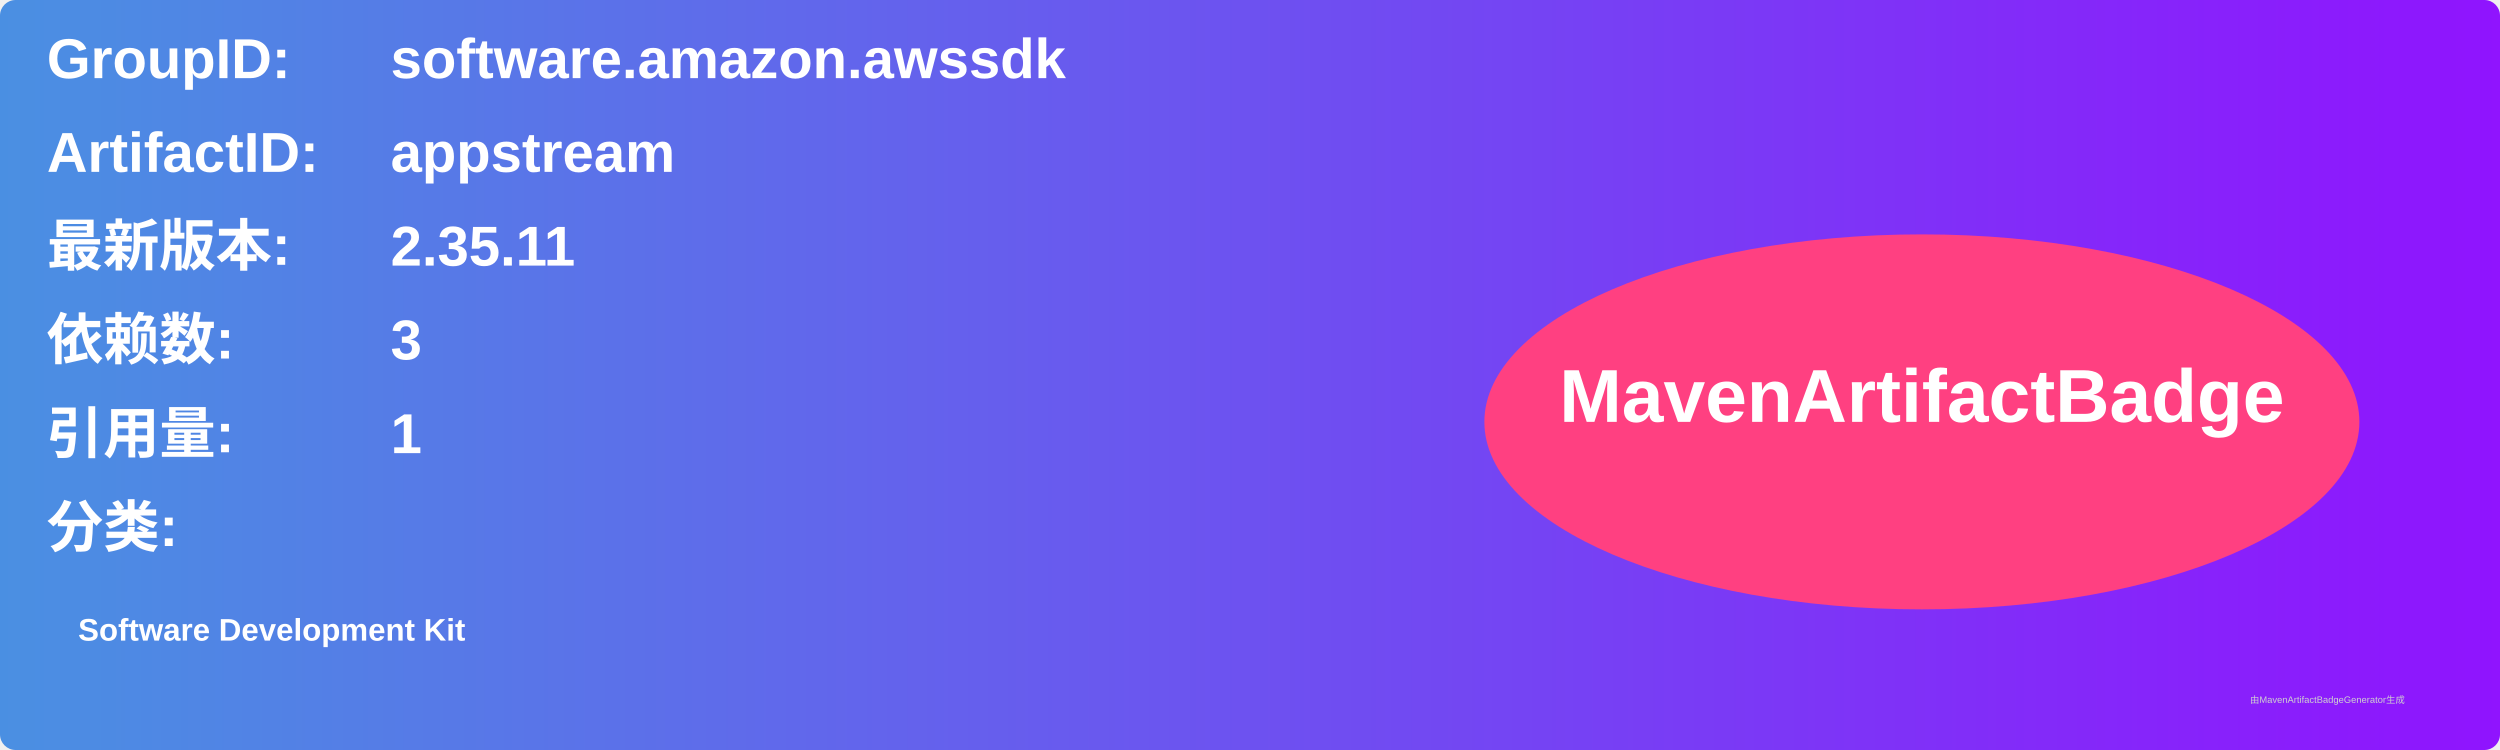
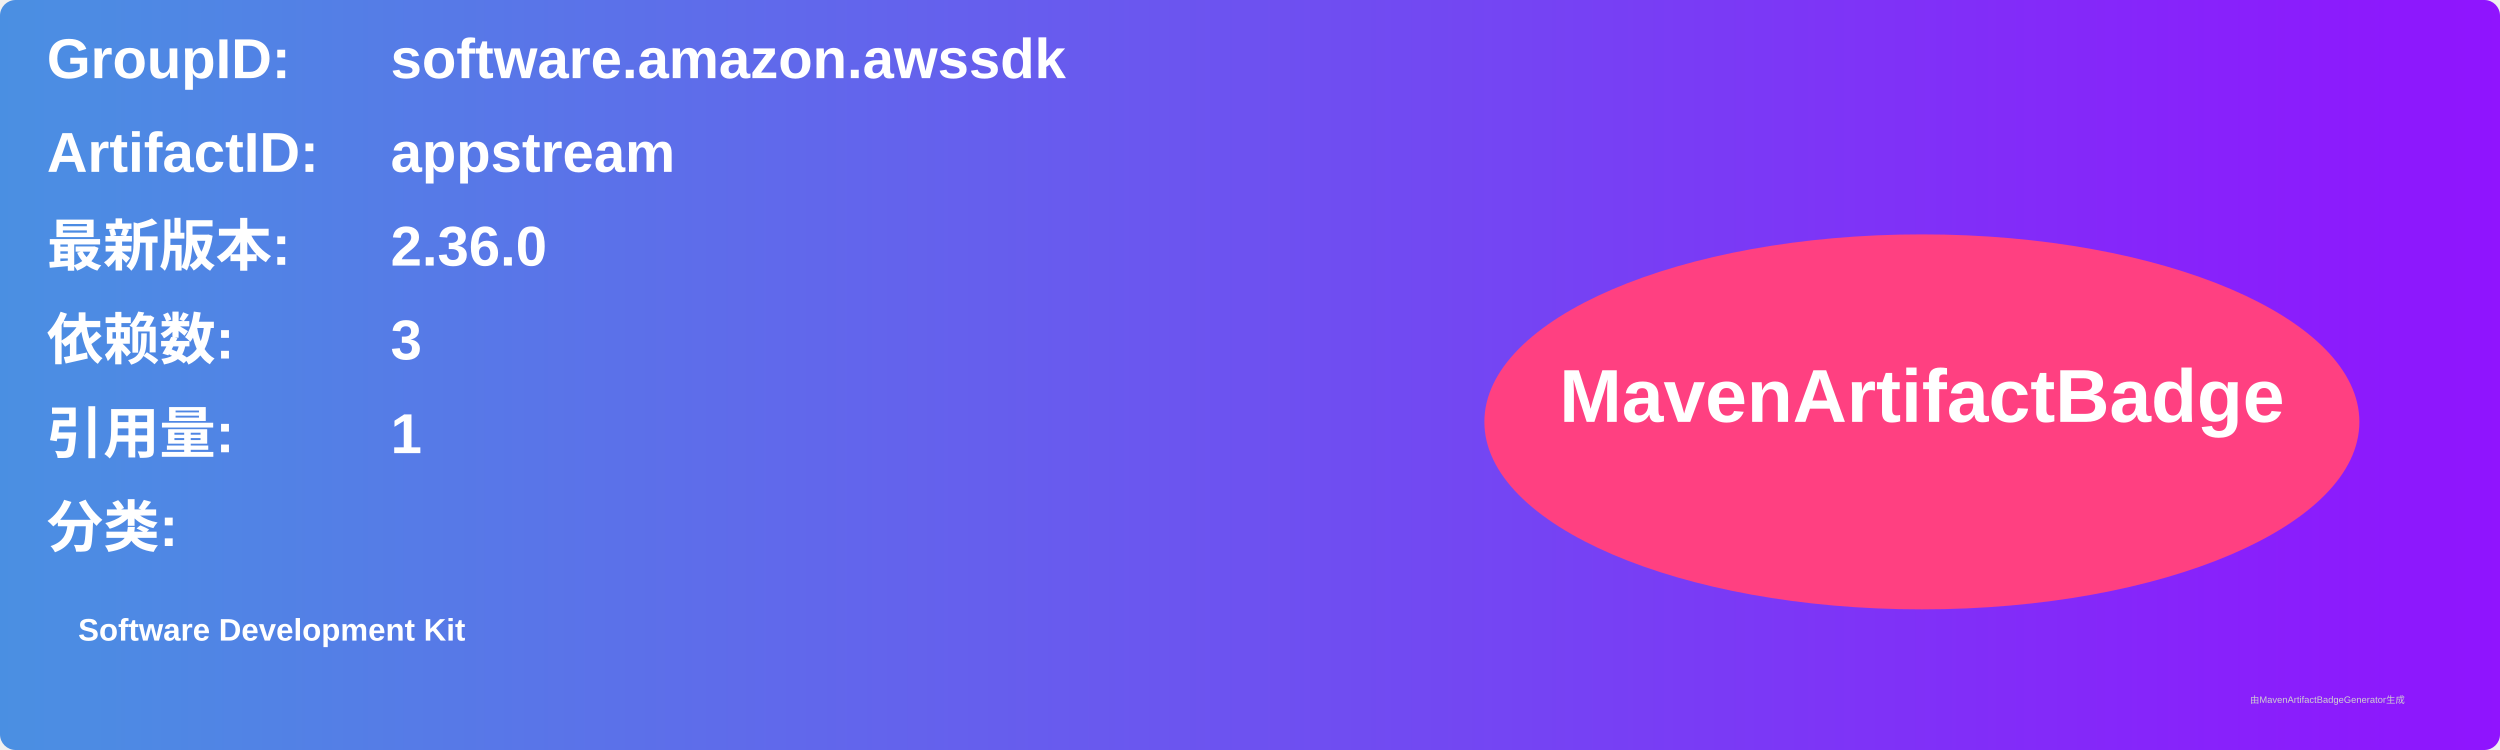
<svg xmlns="http://www.w3.org/2000/svg" width="800" height="240" viewBox="0 0 800 240">
  <linearGradient id="grad" x1="0%" y1="0%" x2="100%" y2="0%">
    <stop offset="0%" stop-color="#4a90e2" />
    <stop offset="100%" stop-color="#9013fe" />
  </linearGradient>
  <rect width="100%" height="100%" rx="5" ry="5" fill="url(#grad)" />
  <g transform="translate(15, 15)">
    <text x="0" y="10" font-family="Arial" font-size="18" fill="white" font-weight="bold" width="260">GroupID:</text>
    <text x="110" y="10" font-family="Arial" font-size="18" fill="white" font-weight="bold" width="460">software.amazon.awssdk</text>
    <text x="0" y="40" font-family="Arial" font-size="18" fill="white" font-weight="bold" width="260">ArtifactID:</text>
    <text x="110" y="40" font-family="Arial" font-size="18" fill="white" font-weight="bold" width="460">appstream</text>
    <text x="0" y="70" font-family="Arial" font-size="18" fill="white" font-weight="bold">最新版本:</text>
    <text x="110" y="70" font-family="Arial" font-size="18" fill="white" font-weight="bold">
-       <tspan font-weight="bold">2.35.11</tspan>
+       <tspan font-weight="bold">2.36.0</tspan>
    </text>
    <text x="0" y="100" font-family="Arial" font-size="18" fill="white" font-weight="bold">依赖数: </text>
    <text x="110" y="100" font-family="Arial" font-size="18" fill="white">
      <tspan font-weight="bold">3</tspan>
    </text>
    <text x="0" y="130" font-family="Arial" font-size="18" fill="white" font-weight="bold">引用量: </text>
    <text x="110" y="130" font-family="Arial" font-size="18" fill="white">
      <tspan font-weight="bold">1</tspan>
    </text>
    <text x="0" y="160" font-family="Arial" font-size="18" fill="white" font-weight="bold">分类:</text>
    <text x="10" y="190" font-family="Arial" font-size="10" fill="white">
      <tspan font-weight="bold">Software Development Kit</tspan>
    </text>
    <ellipse cx="600" cy="120" rx="140" ry="60" fill="#ff4081" />
    <text x="600" y="120" text-anchor="middle" font-family="Arial" font-size="24" fill="white" font-weight="bold">MavenArtifactBadge</text>
  </g>
  <text x="720" y="225" font-family="Arial" font-size="3" fill="#d0d0d0">由MavenArtifactBadgeGenerator生成</text>
</svg>
